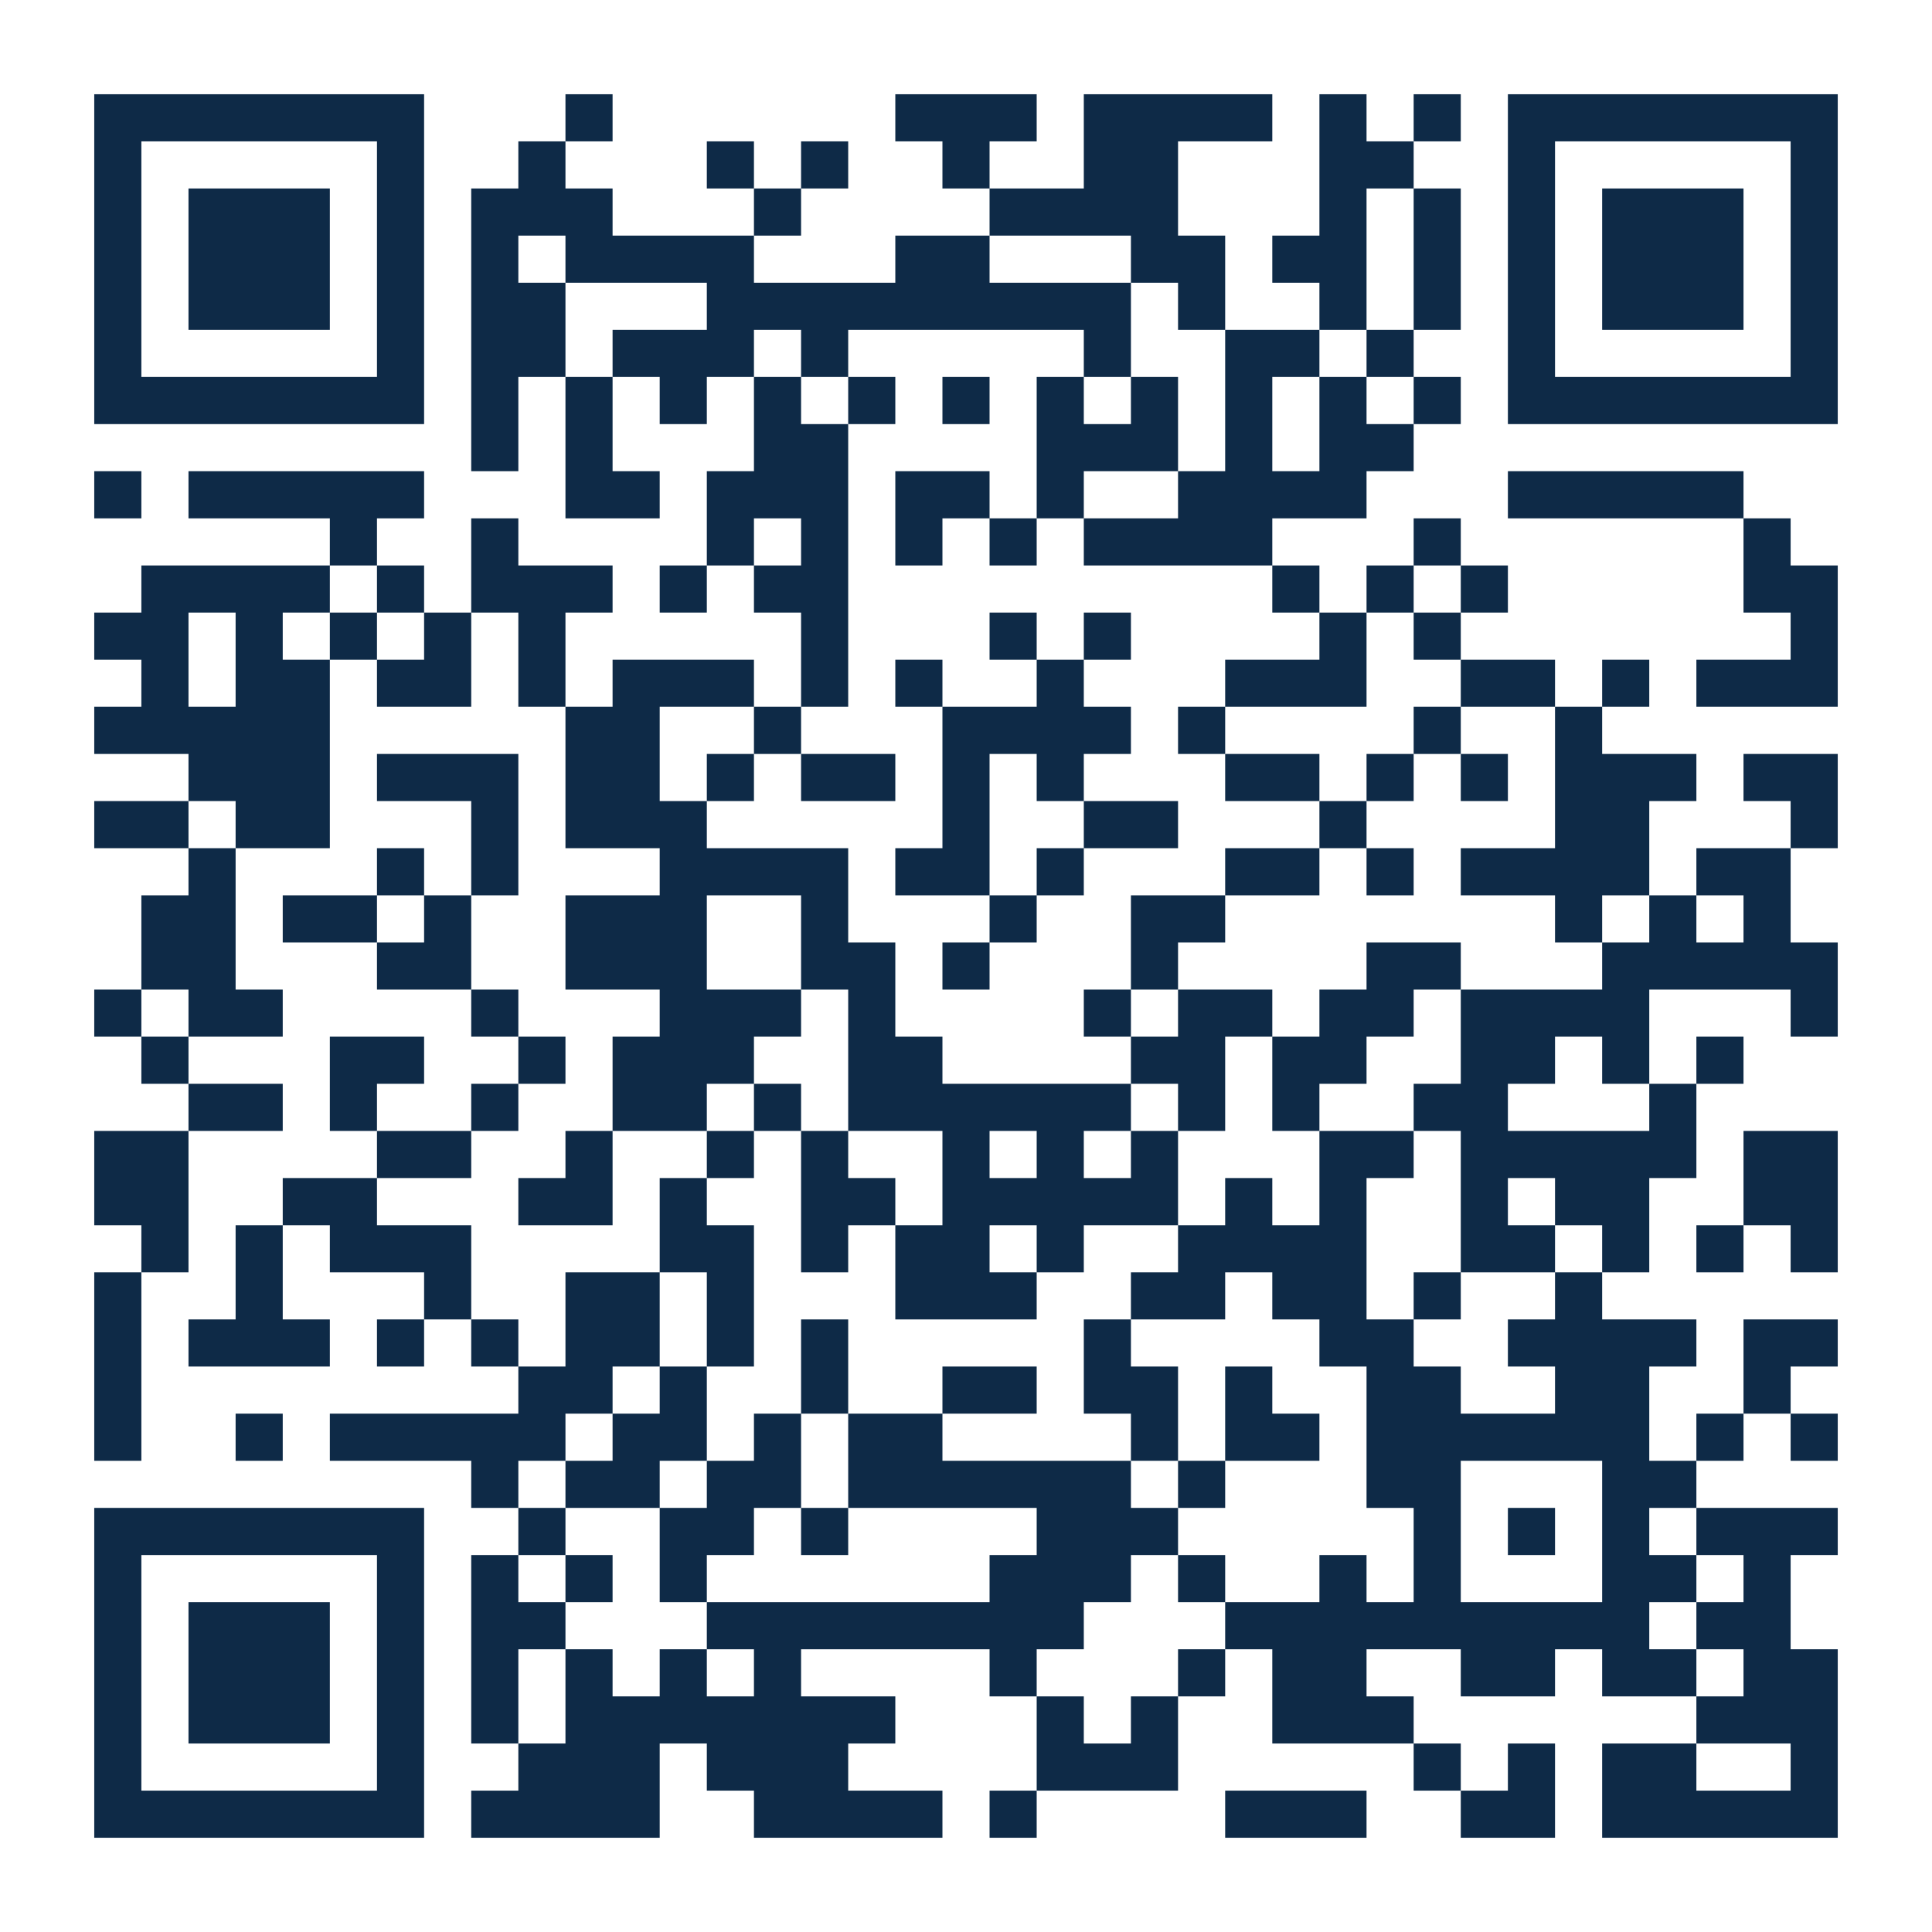
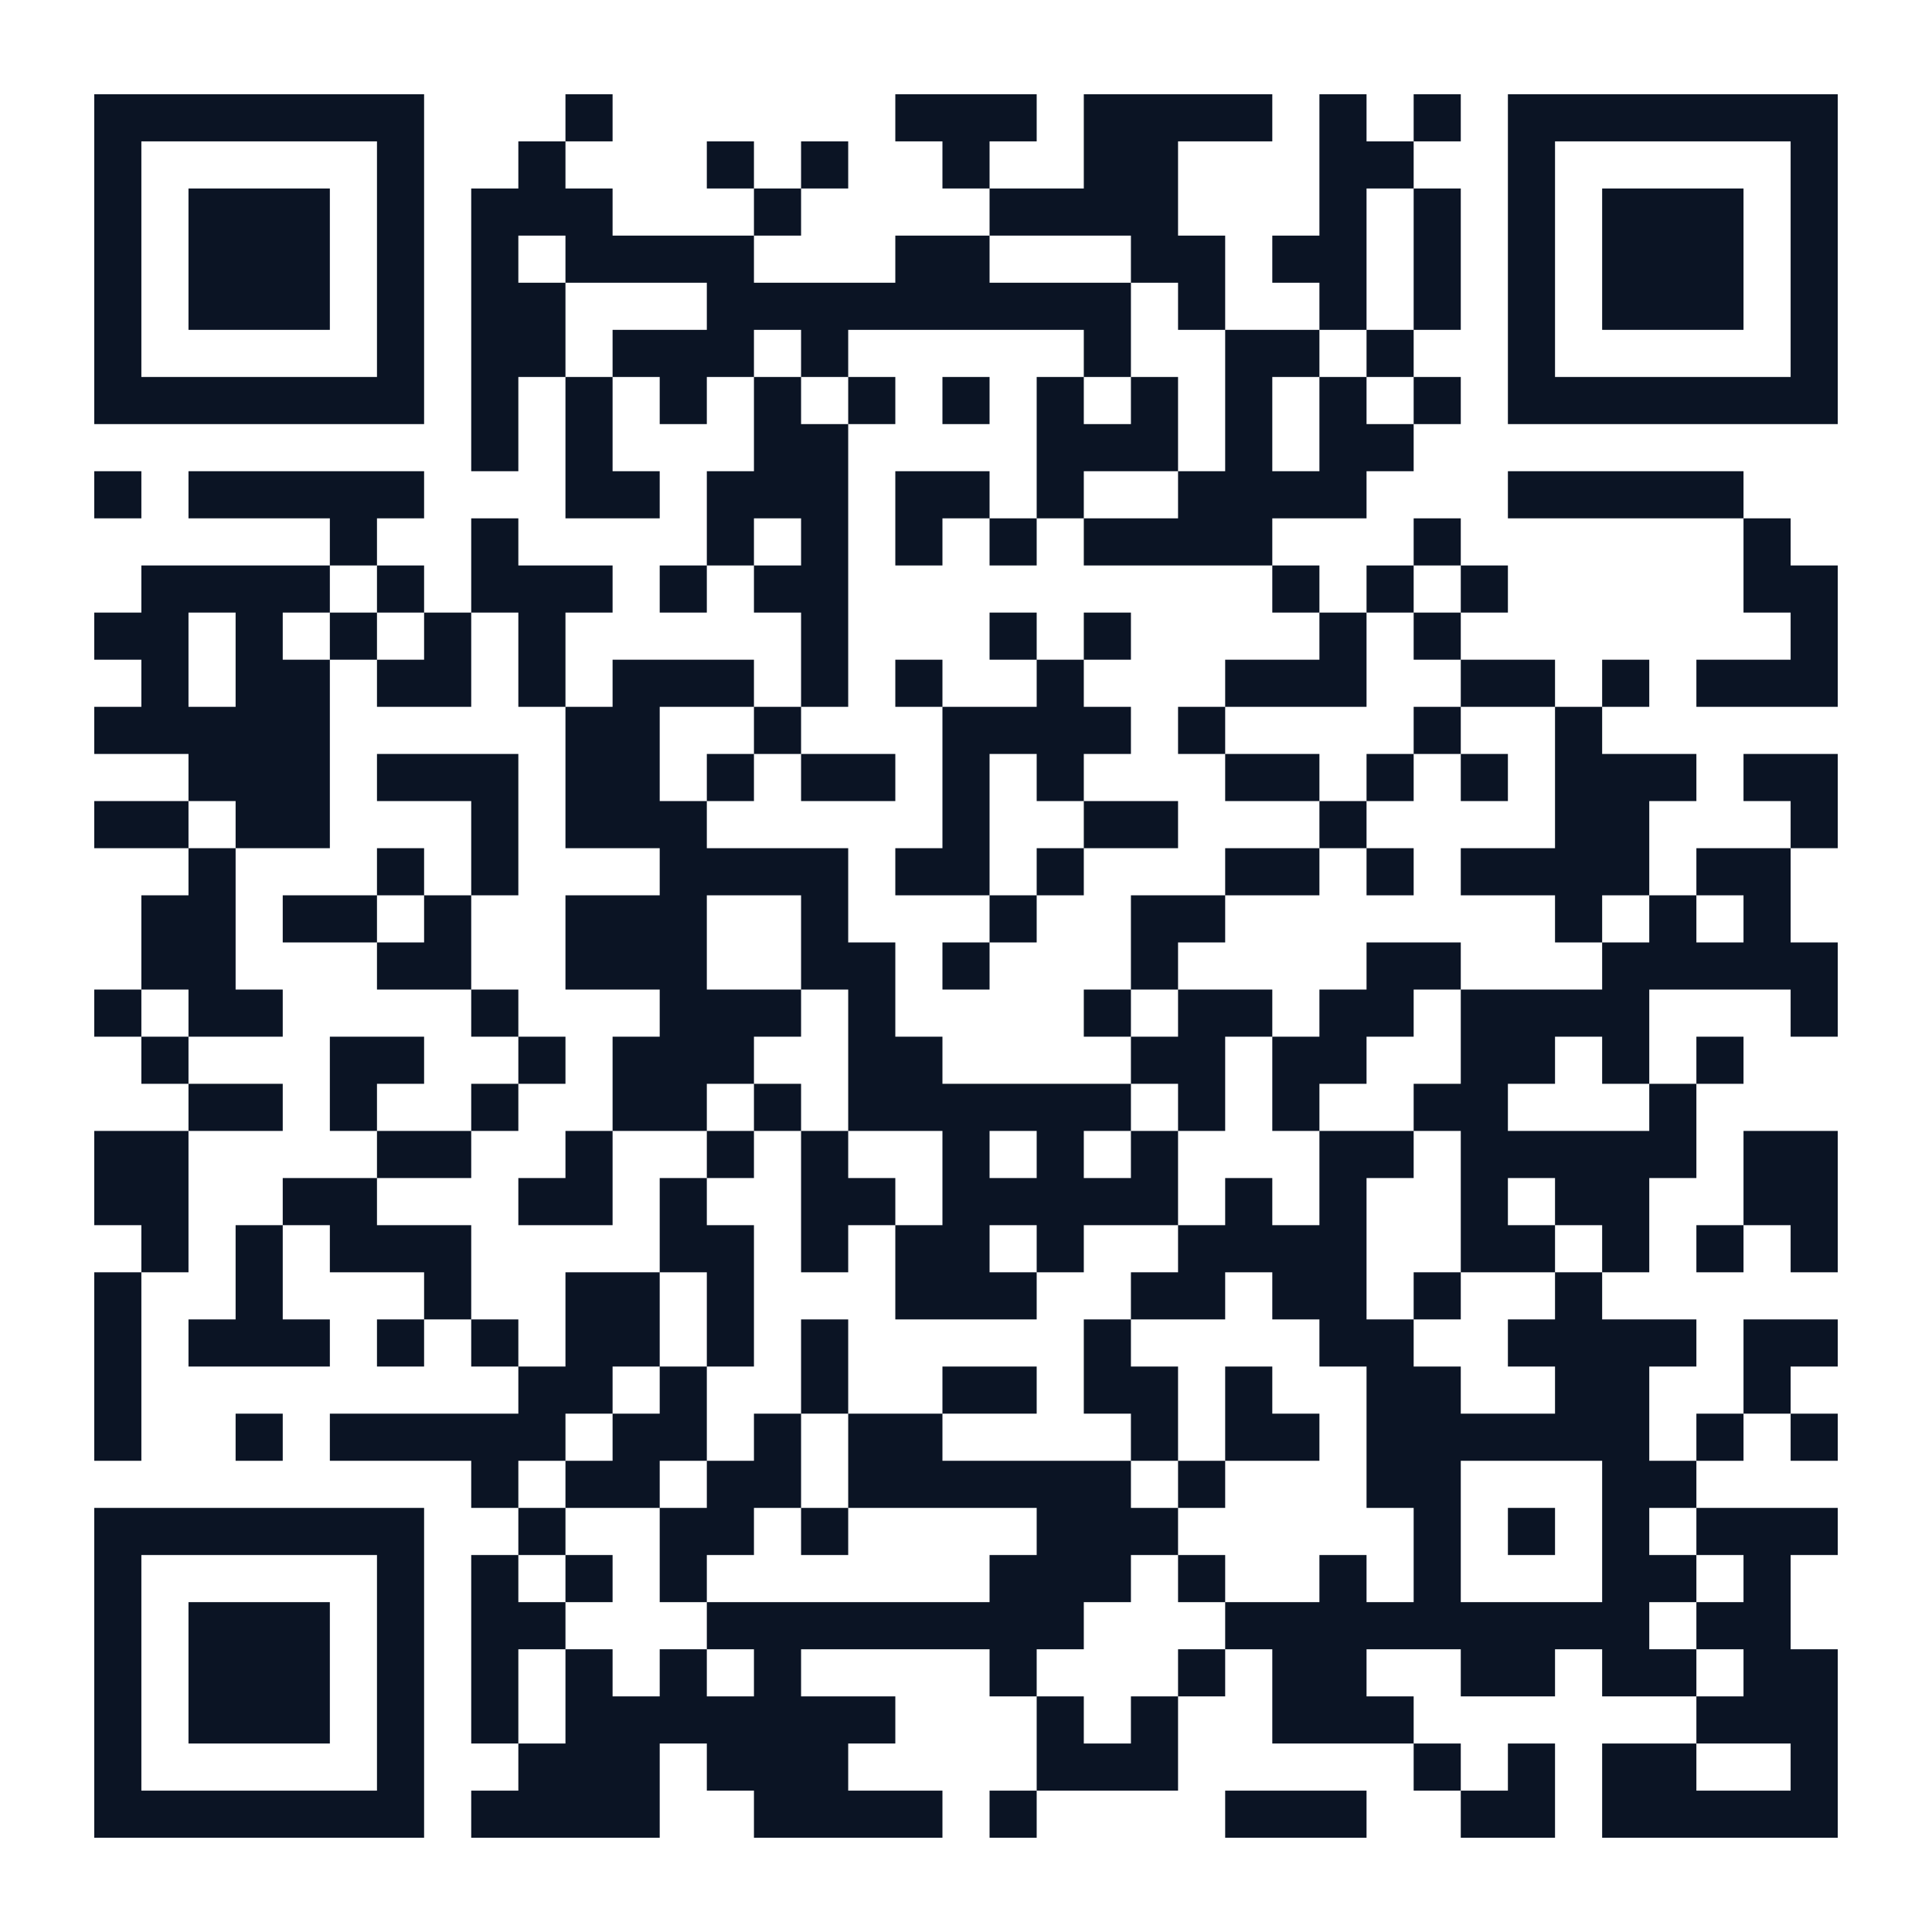
<svg xmlns="http://www.w3.org/2000/svg" width="164" height="164" class="segno">
  <g transform="scale(4)">
    <path fill="#fff" d="M0 0h41v41h-41z" />
-     <path class="qrline" stroke="#0e2a47" d="M2 2.5h7m3 0h1m6 0h3m1 0h4m1 0h1m1 0h1m1 0h7m-37 1h1m5 0h1m2 0h1m3 0h1m1 0h1m2 0h1m2 0h2m3 0h2m2 0h1m5 0h1m-37 1h1m1 0h3m1 0h1m1 0h3m3 0h1m4 0h4m3 0h1m1 0h1m1 0h1m1 0h3m1 0h1m-37 1h1m1 0h3m1 0h1m1 0h1m1 0h4m3 0h2m3 0h2m1 0h2m1 0h1m1 0h1m1 0h3m1 0h1m-37 1h1m1 0h3m1 0h1m1 0h2m3 0h9m1 0h1m2 0h1m1 0h1m1 0h1m1 0h3m1 0h1m-37 1h1m5 0h1m1 0h2m1 0h3m1 0h1m5 0h1m2 0h2m1 0h1m2 0h1m5 0h1m-37 1h7m1 0h1m1 0h1m1 0h1m1 0h1m1 0h1m1 0h1m1 0h1m1 0h1m1 0h1m1 0h1m1 0h1m1 0h7m-29 1h1m1 0h1m3 0h2m4 0h3m1 0h1m1 0h2m-28 1h1m1 0h5m3 0h2m1 0h3m1 0h2m1 0h1m2 0h4m3 0h5m-30 1h1m2 0h1m4 0h1m1 0h1m1 0h1m1 0h1m1 0h4m3 0h1m6 0h1m-35 1h4m1 0h1m1 0h3m1 0h1m1 0h2m9 0h1m1 0h1m1 0h1m5 0h2m-37 1h2m1 0h1m1 0h1m1 0h1m1 0h1m5 0h1m3 0h1m1 0h1m4 0h1m1 0h1m7 0h1m-36 1h1m1 0h2m1 0h2m1 0h1m1 0h3m1 0h1m1 0h1m2 0h1m3 0h3m2 0h2m1 0h1m1 0h3m-37 1h5m5 0h2m2 0h1m3 0h4m1 0h1m4 0h1m2 0h1m-30 1h3m1 0h3m1 0h2m1 0h1m1 0h2m1 0h1m1 0h1m3 0h2m1 0h1m1 0h1m1 0h3m1 0h2m-37 1h2m1 0h2m3 0h1m1 0h3m5 0h1m2 0h2m3 0h1m4 0h2m3 0h1m-35 1h1m3 0h1m1 0h1m3 0h4m1 0h2m1 0h1m3 0h2m1 0h1m1 0h4m1 0h2m-35 1h2m1 0h2m1 0h1m2 0h3m2 0h1m3 0h1m2 0h2m7 0h1m1 0h1m1 0h1m-35 1h2m3 0h2m2 0h3m2 0h2m1 0h1m3 0h1m4 0h2m3 0h5m-37 1h1m1 0h2m4 0h1m3 0h3m1 0h1m4 0h1m1 0h2m1 0h2m1 0h4m3 0h1m-36 1h1m3 0h2m2 0h1m1 0h3m2 0h2m4 0h2m1 0h2m2 0h2m1 0h1m1 0h1m-33 1h2m1 0h1m2 0h1m2 0h2m1 0h1m1 0h6m1 0h1m1 0h1m2 0h2m3 0h1m-34 1h2m4 0h2m2 0h1m2 0h1m1 0h1m2 0h1m1 0h1m1 0h1m3 0h2m1 0h5m1 0h2m-37 1h2m2 0h2m3 0h2m1 0h1m2 0h2m1 0h5m1 0h1m1 0h1m2 0h1m1 0h2m2 0h2m-36 1h1m1 0h1m1 0h3m4 0h2m1 0h1m1 0h2m1 0h1m2 0h4m2 0h2m1 0h1m1 0h1m1 0h1m-37 1h1m2 0h1m3 0h1m2 0h2m1 0h1m3 0h3m2 0h2m1 0h2m1 0h1m2 0h1m-32 1h1m1 0h3m1 0h1m1 0h1m1 0h2m1 0h1m1 0h1m5 0h1m4 0h2m2 0h4m1 0h2m-37 1h1m8 0h2m1 0h1m2 0h1m2 0h2m1 0h2m1 0h1m2 0h2m2 0h2m2 0h1m-36 1h1m2 0h1m1 0h5m1 0h2m1 0h1m1 0h2m4 0h1m1 0h2m1 0h6m1 0h1m1 0h1m-29 1h1m1 0h2m1 0h2m1 0h6m1 0h1m3 0h2m3 0h2m-34 1h7m2 0h1m2 0h2m1 0h1m4 0h3m5 0h1m1 0h1m1 0h1m1 0h3m-37 1h1m5 0h1m1 0h1m1 0h1m1 0h1m6 0h3m1 0h1m2 0h1m1 0h1m3 0h2m1 0h1m-36 1h1m1 0h3m1 0h1m1 0h2m3 0h8m3 0h9m1 0h2m-36 1h1m1 0h3m1 0h1m1 0h1m1 0h1m1 0h1m1 0h1m4 0h1m3 0h1m1 0h2m2 0h2m1 0h2m1 0h2m-37 1h1m1 0h3m1 0h1m1 0h1m1 0h7m3 0h1m1 0h1m2 0h3m6 0h3m-37 1h1m5 0h1m2 0h3m1 0h3m4 0h3m5 0h1m1 0h1m1 0h2m2 0h1m-37 1h7m1 0h4m2 0h4m1 0h1m4 0h3m2 0h2m1 0h5" />
+     <path class="qrline" stroke="#0b1424" d="M2 2.5h7m3 0h1m6 0h3m1 0h4m1 0h1m1 0h1m1 0h7m-37 1h1m5 0h1m2 0h1m3 0h1m1 0h1m2 0h1m2 0h2m3 0h2m2 0h1m5 0h1m-37 1h1m1 0h3m1 0h1m1 0h3m3 0h1m4 0h4m3 0h1m1 0h1m1 0h1m1 0h3m1 0h1m-37 1h1m1 0h3m1 0h1m1 0h1m1 0h4m3 0h2m3 0h2m1 0h2m1 0h1m1 0h1m1 0h3m1 0h1m-37 1h1m1 0h3m1 0h1m1 0h2m3 0h9m1 0h1m2 0h1m1 0h1m1 0h1m1 0h3m1 0h1m-37 1h1m5 0h1m1 0h2m1 0h3m1 0h1m5 0h1m2 0h2m1 0h1m2 0h1m5 0h1m-37 1h7m1 0h1m1 0h1m1 0h1m1 0h1m1 0h1m1 0h1m1 0h1m1 0h1m1 0h1m1 0h1m1 0h1m1 0h7m-29 1h1m1 0h1m3 0h2m4 0h3m1 0h1m1 0h2m-28 1h1m1 0h5m3 0h2m1 0h3m1 0h2m1 0h1m2 0h4m3 0h5m-30 1h1m2 0h1m4 0h1m1 0h1m1 0h1m1 0h1m1 0h4m3 0h1m6 0h1m-35 1h4m1 0h1m1 0h3m1 0h1m1 0h2m9 0h1m1 0h1m1 0h1m5 0h2m-37 1h2m1 0h1m1 0h1m1 0h1m1 0h1m5 0h1m3 0h1m1 0h1m4 0h1m1 0h1m7 0h1m-36 1h1m1 0h2m1 0h2m1 0h1m1 0h3m1 0h1m1 0h1m2 0h1m3 0h3m2 0h2m1 0h1m1 0h3m-37 1h5m5 0h2m2 0h1m3 0h4m1 0h1m4 0h1m2 0h1m-30 1h3m1 0h3m1 0h2m1 0h1m1 0h2m1 0h1m1 0h1m3 0h2m1 0h1m1 0h1m1 0h3m1 0h2m-37 1h2m1 0h2m3 0h1m1 0h3m5 0h1m2 0h2m3 0h1m4 0h2m3 0h1m-35 1h1m3 0h1m1 0h1m3 0h4m1 0h2m1 0h1m3 0h2m1 0h1m1 0h4m1 0h2m-35 1h2m1 0h2m1 0h1m2 0h3m2 0h1m3 0h1m2 0h2m7 0h1m1 0h1m1 0h1m-35 1h2m3 0h2m2 0h3m2 0h2m1 0h1m3 0h1m4 0h2m3 0h5m-37 1h1m1 0h2m4 0h1m3 0h3m1 0h1m4 0h1m1 0h2m1 0h2m1 0h4m3 0h1m-36 1h1m3 0h2m2 0h1m1 0h3m2 0h2m4 0h2m1 0h2m2 0h2m1 0h1m1 0h1m-33 1h2m1 0h1m2 0h1m2 0h2m1 0h1m1 0h6m1 0h1m1 0h1m2 0h2m3 0h1m-34 1h2m4 0h2m2 0h1m2 0h1m1 0h1m2 0h1m1 0h1m1 0h1m3 0h2m1 0h5m1 0h2m-37 1h2m2 0h2m3 0h2m1 0h1m2 0h2m1 0h5m1 0h1m1 0h1m2 0h1m1 0h2m2 0h2m-36 1h1m1 0h1m1 0h3m4 0h2m1 0h1m1 0h2m1 0h1m2 0h4m2 0h2m1 0h1m1 0h1m1 0h1m-37 1h1m2 0h1m3 0h1m2 0h2m1 0h1m3 0h3m2 0h2m1 0h2m1 0h1m2 0h1m-32 1h1m1 0h3m1 0h1m1 0h1m1 0h2m1 0h1m1 0h1m5 0h1m4 0h2m2 0h4m1 0h2m-37 1h1m8 0h2m1 0h1m2 0h1m2 0h2m1 0h2m1 0h1m2 0h2m2 0h2m2 0h1m-36 1h1m2 0h1m1 0h5m1 0h2m1 0h1m1 0h2m4 0h1m1 0h2m1 0h6m1 0h1m1 0h1m-29 1h1m1 0h2m1 0h2m1 0h6m1 0h1m3 0h2m3 0h2m-34 1h7m2 0h1m2 0h2m1 0h1m4 0h3m5 0h1m1 0h1m1 0h1m1 0h3m-37 1h1m5 0h1m1 0h1m1 0h1m1 0h1m6 0h3m1 0h1m2 0h1m1 0h1m3 0h2m1 0h1m-36 1h1m1 0h3m1 0h1m1 0h2m3 0h8m3 0h9m1 0h2m-36 1h1m1 0h3m1 0h1m1 0h1m1 0h1m1 0h1m1 0h1m4 0h1m3 0h1m1 0h2m2 0h2m1 0h2m1 0h2m-37 1h1m1 0h3m1 0h1m1 0h1m1 0h7m3 0h1m1 0h1m2 0h3m6 0h3m-37 1h1m5 0h1m2 0h3m1 0h3m4 0h3m5 0h1m1 0h1m1 0h2m2 0h1m-37 1h7m1 0h4m2 0h4m1 0h1m4 0h3m2 0h2m1 0h5" />
  </g>
</svg>
